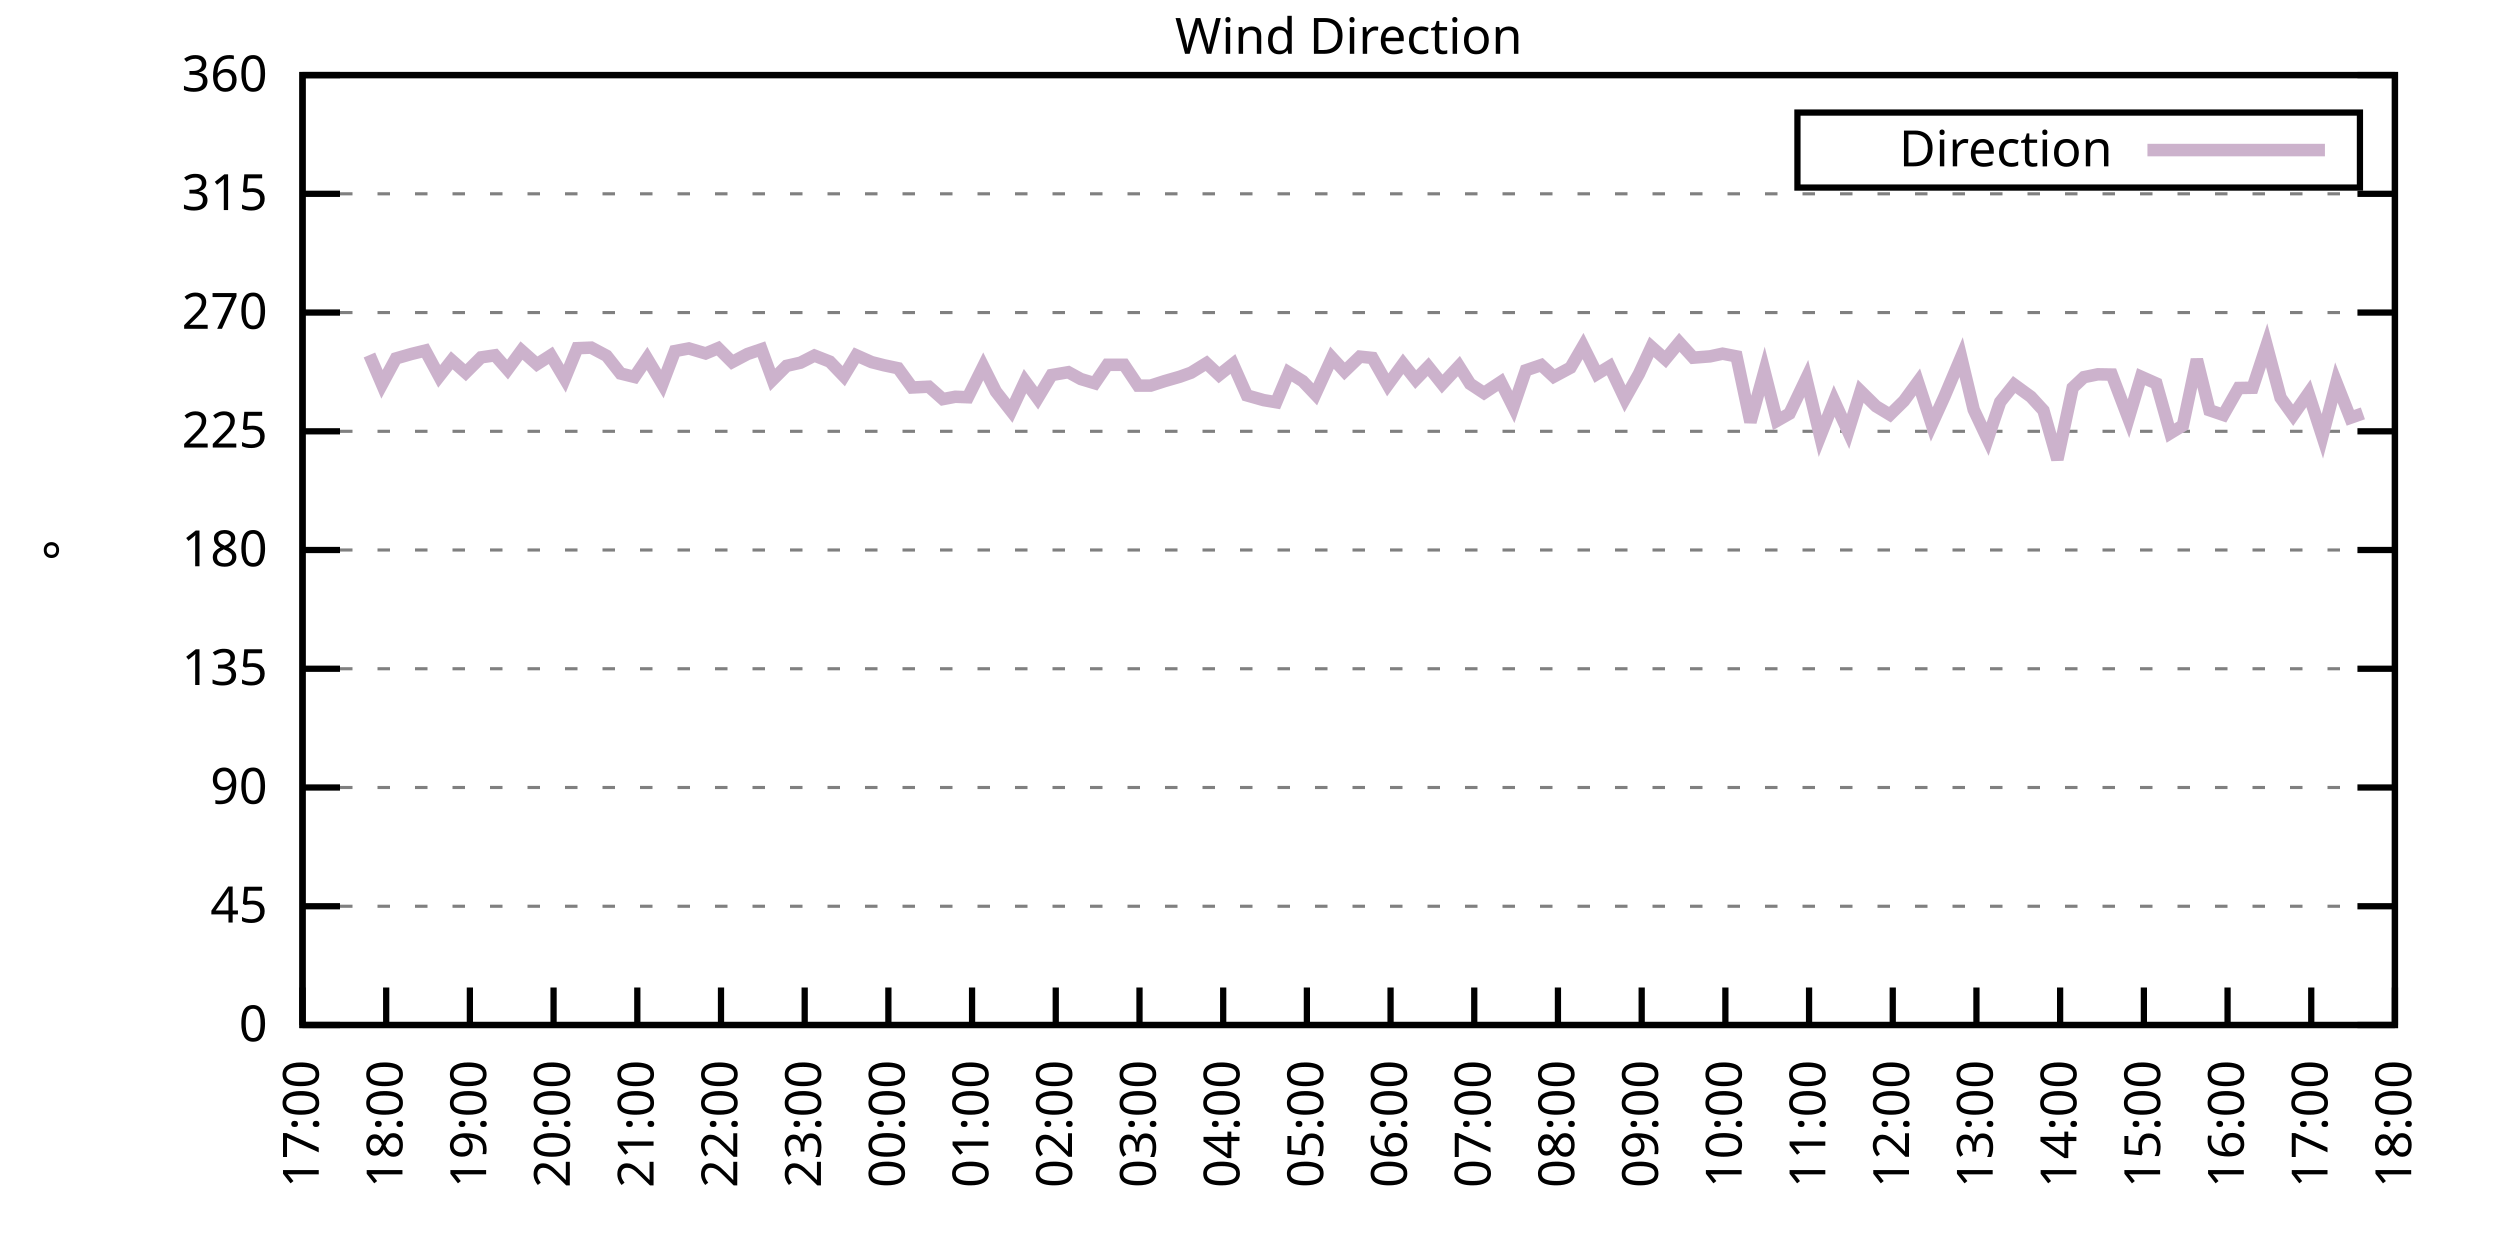
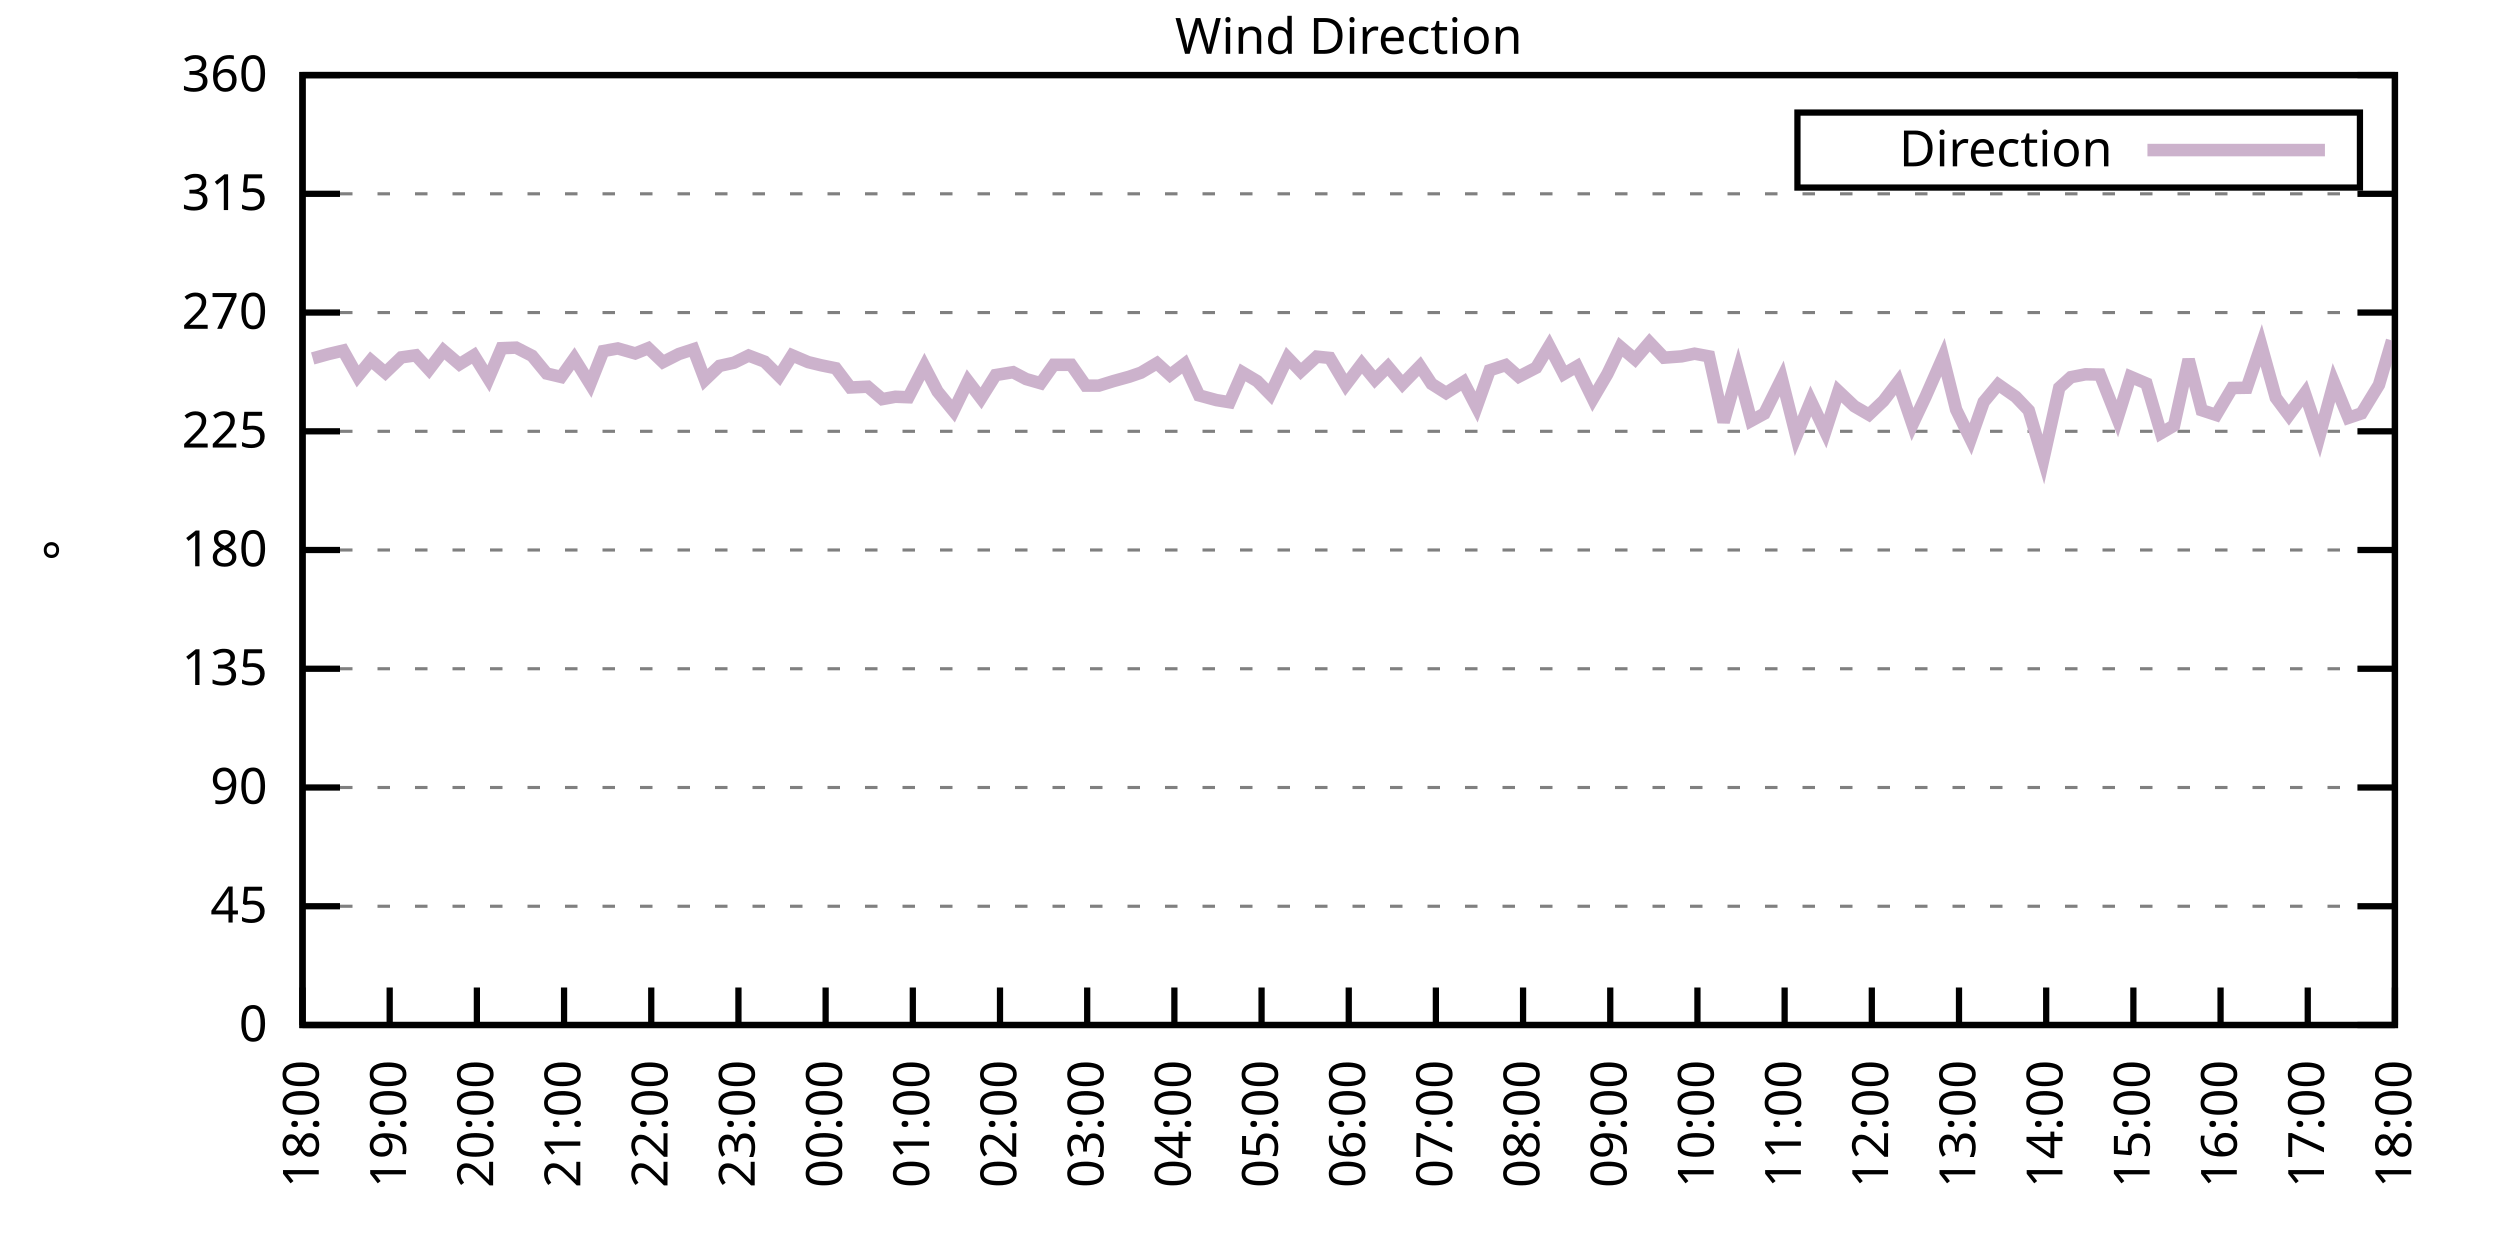
<svg xmlns="http://www.w3.org/2000/svg" xmlns:xlink="http://www.w3.org/1999/xlink" width="400" height="200" viewBox="0 0 400 200">
  <g id="gnuplot_canvas">
    <rect x="0" y="0" width="400" height="200" fill="none" />
    <defs>
      <circle id="gpDot" r="0.5" stroke-width="0.5" stroke="currentColor" />
      <path id="gpPt0" stroke-width="0.333" stroke="currentColor" d="M-1,0 h2 M0,-1 v2" />
      <path id="gpPt1" stroke-width="0.333" stroke="currentColor" d="M-1,-1 L1,1 M1,-1 L-1,1" />
      <path id="gpPt2" stroke-width="0.333" stroke="currentColor" d="M-1,0 L1,0 M0,-1 L0,1 M-1,-1 L1,1 M-1,1 L1,-1" />
      <rect id="gpPt3" stroke-width="0.333" stroke="currentColor" x="-1" y="-1" width="2" height="2" />
      <rect id="gpPt4" stroke-width="0.333" stroke="currentColor" fill="currentColor" x="-1" y="-1" width="2" height="2" />
      <circle id="gpPt5" stroke-width="0.333" stroke="currentColor" cx="0" cy="0" r="1" />
      <use xlink:href="#gpPt5" id="gpPt6" fill="currentColor" stroke="none" />
      <path id="gpPt7" stroke-width="0.333" stroke="currentColor" d="M0,-1.33 L-1.33,0.67 L1.33,0.67 z" />
      <use xlink:href="#gpPt7" id="gpPt8" fill="currentColor" stroke="none" />
      <use xlink:href="#gpPt7" id="gpPt9" stroke="currentColor" transform="rotate(180)" />
      <use xlink:href="#gpPt9" id="gpPt10" fill="currentColor" stroke="none" />
      <use xlink:href="#gpPt3" id="gpPt11" stroke="currentColor" transform="rotate(45)" />
      <use xlink:href="#gpPt11" id="gpPt12" fill="currentColor" stroke="none" />
      <path id="gpPt13" stroke-width="0.333" stroke="currentColor" d="M0,1.330 L1.265,0.411 L0.782,-1.067 L-0.782,-1.076 L-1.265,0.411 z" />
      <use xlink:href="#gpPt13" id="gpPt14" fill="currentColor" stroke="none" />
      <filter id="textbox" filterUnits="objectBoundingBox" x="0" y="0" height="1" width="1">
        <feFlood flood-color="white" flood-opacity="1" result="bgnd" />
        <feComposite in="SourceGraphic" in2="bgnd" operator="atop" />
      </filter>
      <filter id="greybox" filterUnits="objectBoundingBox" x="0" y="0" height="1" width="1">
        <feFlood flood-color="lightgrey" flood-opacity="1" result="grey" />
        <feComposite in="SourceGraphic" in2="grey" operator="atop" />
      </filter>
    </defs>
    <g fill="none" color="white" stroke="currentColor" stroke-width="1.00" stroke-linecap="butt" stroke-linejoin="miter">
</g>
    <g fill="none" color="black" stroke="currentColor" stroke-width="1.00" stroke-linecap="butt" stroke-linejoin="miter">
      <g stroke="none" shape-rendering="crispEdges">
        <polygon fill="rgb(255, 255, 255)" points="48.40,164.00 383.18,164.00 383.18,12.02 48.40,12.02 " />
      </g>
    </g>
    <g fill="none" color="black" stroke="currentColor" stroke-width="1.00" stroke-linecap="butt" stroke-linejoin="miter">
</g>
    <g fill="none" color="black" stroke="black" stroke-width="0.50" stroke-linecap="butt" stroke-linejoin="miter">
</g>
    <g fill="none" color="gray" stroke="currentColor" stroke-width="0.50" stroke-linecap="butt" stroke-linejoin="miter">
      <path stroke="gray" stroke-dasharray="2,4" class="gridline" d="M48.40,164.00 L383.19,164.00  " />
    </g>
    <g fill="none" color="gray" stroke="gray" stroke-width="1.00" stroke-linecap="butt" stroke-linejoin="miter">
</g>
    <g fill="none" color="black" stroke="currentColor" stroke-width="1.00" stroke-linecap="butt" stroke-linejoin="miter">
      <path stroke="black" d="M48.40,164.00 L54.40,164.00 M383.19,164.00 L377.19,164.00  " />
      <g transform="translate(42.80,166.60)" stroke="none" fill="black" font-family="Sans" font-size="8.00" text-anchor="end">
        <text>
          <tspan font-family="Sans"> 0</tspan>
        </text>
      </g>
    </g>
    <g fill="none" color="black" stroke="currentColor" stroke-width="1.00" stroke-linecap="butt" stroke-linejoin="miter">
</g>
    <g fill="none" color="black" stroke="black" stroke-width="0.50" stroke-linecap="butt" stroke-linejoin="miter">
</g>
    <g fill="none" color="gray" stroke="currentColor" stroke-width="0.50" stroke-linecap="butt" stroke-linejoin="miter">
      <path stroke="gray" stroke-dasharray="2,4" class="gridline" d="M48.40,145.00 L383.19,145.00  " />
    </g>
    <g fill="none" color="gray" stroke="gray" stroke-width="1.00" stroke-linecap="butt" stroke-linejoin="miter">
</g>
    <g fill="none" color="black" stroke="currentColor" stroke-width="1.00" stroke-linecap="butt" stroke-linejoin="miter">
      <path stroke="black" d="M48.40,145.00 L54.40,145.00 M383.19,145.00 L377.19,145.00  " />
      <g transform="translate(42.80,147.60)" stroke="none" fill="black" font-family="Sans" font-size="8.00" text-anchor="end">
        <text>
          <tspan font-family="Sans"> 45</tspan>
        </text>
      </g>
    </g>
    <g fill="none" color="black" stroke="currentColor" stroke-width="1.00" stroke-linecap="butt" stroke-linejoin="miter">
</g>
    <g fill="none" color="black" stroke="black" stroke-width="0.50" stroke-linecap="butt" stroke-linejoin="miter">
</g>
    <g fill="none" color="gray" stroke="currentColor" stroke-width="0.50" stroke-linecap="butt" stroke-linejoin="miter">
      <path stroke="gray" stroke-dasharray="2,4" class="gridline" d="M48.40,126.00 L383.19,126.00  " />
    </g>
    <g fill="none" color="gray" stroke="gray" stroke-width="1.00" stroke-linecap="butt" stroke-linejoin="miter">
</g>
    <g fill="none" color="black" stroke="currentColor" stroke-width="1.00" stroke-linecap="butt" stroke-linejoin="miter">
      <path stroke="black" d="M48.40,126.00 L54.40,126.00 M383.19,126.00 L377.19,126.00  " />
      <g transform="translate(42.80,128.60)" stroke="none" fill="black" font-family="Sans" font-size="8.00" text-anchor="end">
        <text>
          <tspan font-family="Sans"> 90</tspan>
        </text>
      </g>
    </g>
    <g fill="none" color="black" stroke="currentColor" stroke-width="1.00" stroke-linecap="butt" stroke-linejoin="miter">
</g>
    <g fill="none" color="black" stroke="black" stroke-width="0.50" stroke-linecap="butt" stroke-linejoin="miter">
</g>
    <g fill="none" color="gray" stroke="currentColor" stroke-width="0.50" stroke-linecap="butt" stroke-linejoin="miter">
      <path stroke="gray" stroke-dasharray="2,4" class="gridline" d="M48.40,107.00 L383.19,107.00  " />
    </g>
    <g fill="none" color="gray" stroke="gray" stroke-width="1.00" stroke-linecap="butt" stroke-linejoin="miter">
</g>
    <g fill="none" color="black" stroke="currentColor" stroke-width="1.00" stroke-linecap="butt" stroke-linejoin="miter">
      <path stroke="black" d="M48.40,107.00 L54.40,107.00 M383.19,107.00 L377.19,107.00  " />
      <g transform="translate(42.80,109.60)" stroke="none" fill="black" font-family="Sans" font-size="8.00" text-anchor="end">
        <text>
          <tspan font-family="Sans"> 135</tspan>
        </text>
      </g>
    </g>
    <g fill="none" color="black" stroke="currentColor" stroke-width="1.00" stroke-linecap="butt" stroke-linejoin="miter">
</g>
    <g fill="none" color="black" stroke="black" stroke-width="0.50" stroke-linecap="butt" stroke-linejoin="miter">
</g>
    <g fill="none" color="gray" stroke="currentColor" stroke-width="0.50" stroke-linecap="butt" stroke-linejoin="miter">
      <path stroke="gray" stroke-dasharray="2,4" class="gridline" d="M48.40,88.00 L383.19,88.00  " />
    </g>
    <g fill="none" color="gray" stroke="gray" stroke-width="1.00" stroke-linecap="butt" stroke-linejoin="miter">
</g>
    <g fill="none" color="black" stroke="currentColor" stroke-width="1.00" stroke-linecap="butt" stroke-linejoin="miter">
      <path stroke="black" d="M48.40,88.00 L54.40,88.00 M383.19,88.00 L377.19,88.00  " />
      <g transform="translate(42.80,90.60)" stroke="none" fill="black" font-family="Sans" font-size="8.00" text-anchor="end">
        <text>
          <tspan font-family="Sans"> 180</tspan>
        </text>
      </g>
    </g>
    <g fill="none" color="black" stroke="currentColor" stroke-width="1.00" stroke-linecap="butt" stroke-linejoin="miter">
</g>
    <g fill="none" color="black" stroke="black" stroke-width="0.50" stroke-linecap="butt" stroke-linejoin="miter">
</g>
    <g fill="none" color="gray" stroke="currentColor" stroke-width="0.50" stroke-linecap="butt" stroke-linejoin="miter">
      <path stroke="gray" stroke-dasharray="2,4" class="gridline" d="M48.40,69.01 L383.19,69.01  " />
    </g>
    <g fill="none" color="gray" stroke="gray" stroke-width="1.00" stroke-linecap="butt" stroke-linejoin="miter">
</g>
    <g fill="none" color="black" stroke="currentColor" stroke-width="1.00" stroke-linecap="butt" stroke-linejoin="miter">
      <path stroke="black" d="M48.40,69.01 L54.40,69.01 M383.19,69.01 L377.19,69.01  " />
      <g transform="translate(42.80,71.61)" stroke="none" fill="black" font-family="Sans" font-size="8.00" text-anchor="end">
        <text>
          <tspan font-family="Sans"> 225</tspan>
        </text>
      </g>
    </g>
    <g fill="none" color="black" stroke="currentColor" stroke-width="1.00" stroke-linecap="butt" stroke-linejoin="miter">
</g>
    <g fill="none" color="black" stroke="black" stroke-width="0.50" stroke-linecap="butt" stroke-linejoin="miter">
</g>
    <g fill="none" color="gray" stroke="currentColor" stroke-width="0.50" stroke-linecap="butt" stroke-linejoin="miter">
      <path stroke="gray" stroke-dasharray="2,4" class="gridline" d="M48.40,50.01 L383.19,50.01  " />
    </g>
    <g fill="none" color="gray" stroke="gray" stroke-width="1.00" stroke-linecap="butt" stroke-linejoin="miter">
</g>
    <g fill="none" color="black" stroke="currentColor" stroke-width="1.00" stroke-linecap="butt" stroke-linejoin="miter">
      <path stroke="black" d="M48.40,50.01 L54.40,50.01 M383.19,50.01 L377.19,50.01  " />
      <g transform="translate(42.80,52.61)" stroke="none" fill="black" font-family="Sans" font-size="8.00" text-anchor="end">
        <text>
          <tspan font-family="Sans"> 270</tspan>
        </text>
      </g>
    </g>
    <g fill="none" color="black" stroke="currentColor" stroke-width="1.00" stroke-linecap="butt" stroke-linejoin="miter">
</g>
    <g fill="none" color="black" stroke="black" stroke-width="0.50" stroke-linecap="butt" stroke-linejoin="miter">
</g>
    <g fill="none" color="gray" stroke="currentColor" stroke-width="0.50" stroke-linecap="butt" stroke-linejoin="miter">
      <path stroke="gray" stroke-dasharray="2,4" class="gridline" d="M48.40,31.01 L383.19,31.01  " />
    </g>
    <g fill="none" color="gray" stroke="gray" stroke-width="1.00" stroke-linecap="butt" stroke-linejoin="miter">
</g>
    <g fill="none" color="black" stroke="currentColor" stroke-width="1.00" stroke-linecap="butt" stroke-linejoin="miter">
      <path stroke="black" d="M48.40,31.01 L54.40,31.01 M383.19,31.01 L377.19,31.01  " />
      <g transform="translate(42.80,33.61)" stroke="none" fill="black" font-family="Sans" font-size="8.00" text-anchor="end">
        <text>
          <tspan font-family="Sans"> 315</tspan>
        </text>
      </g>
    </g>
    <g fill="none" color="black" stroke="currentColor" stroke-width="1.00" stroke-linecap="butt" stroke-linejoin="miter">
</g>
    <g fill="none" color="black" stroke="black" stroke-width="0.50" stroke-linecap="butt" stroke-linejoin="miter">
</g>
    <g fill="none" color="gray" stroke="currentColor" stroke-width="0.50" stroke-linecap="butt" stroke-linejoin="miter">
      <path stroke="gray" stroke-dasharray="2,4" class="gridline" d="M48.40,12.01 L383.19,12.01  " />
    </g>
    <g fill="none" color="gray" stroke="gray" stroke-width="1.00" stroke-linecap="butt" stroke-linejoin="miter">
</g>
    <g fill="none" color="black" stroke="currentColor" stroke-width="1.00" stroke-linecap="butt" stroke-linejoin="miter">
      <path stroke="black" d="M48.40,12.01 L54.40,12.01 M383.19,12.01 L377.19,12.01  " />
      <g transform="translate(42.80,14.61)" stroke="none" fill="black" font-family="Sans" font-size="8.00" text-anchor="end">
        <text>
          <tspan font-family="Sans"> 360</tspan>
        </text>
      </g>
    </g>
    <g fill="none" color="black" stroke="currentColor" stroke-width="1.00" stroke-linecap="butt" stroke-linejoin="miter">
      <path stroke="black" d="M48.40,164.00 L48.40,158.00  " />
      <g transform="translate(51.00,169.60) rotate(270.00)" stroke="none" fill="black" font-family="Sans" font-size="8.00" text-anchor="end">
        <text>
-           <tspan font-family="Sans">17:00</tspan>
-         </text>
-       </g>
-     </g>
-     <g fill="none" color="black" stroke="currentColor" stroke-width="1.00" stroke-linecap="butt" stroke-linejoin="miter">
-       <path stroke="black" d="M61.79,164.00 L61.79,158.00  " />
-       <g transform="translate(64.39,169.60) rotate(270.00)" stroke="none" fill="black" font-family="Sans" font-size="8.00" text-anchor="end">
-         <text>
          <tspan font-family="Sans">18:00</tspan>
        </text>
      </g>
    </g>
    <g fill="none" color="black" stroke="currentColor" stroke-width="1.00" stroke-linecap="butt" stroke-linejoin="miter">
-       <path stroke="black" d="M75.18,164.00 L75.18,158.00  " />
-       <g transform="translate(77.78,169.60) rotate(270.00)" stroke="none" fill="black" font-family="Sans" font-size="8.00" text-anchor="end">
+       <path stroke="black" d="M62.35,164.00 L62.35,158.00  " />
+       <g transform="translate(64.95,169.60) rotate(270.00)" stroke="none" fill="black" font-family="Sans" font-size="8.00" text-anchor="end">
        <text>
          <tspan font-family="Sans">19:00</tspan>
        </text>
      </g>
    </g>
    <g fill="none" color="black" stroke="currentColor" stroke-width="1.00" stroke-linecap="butt" stroke-linejoin="miter">
-       <path stroke="black" d="M88.57,164.00 L88.57,158.00  " />
-       <g transform="translate(91.17,169.60) rotate(270.00)" stroke="none" fill="black" font-family="Sans" font-size="8.00" text-anchor="end">
+       <path stroke="black" d="M76.30,164.00 L76.30,158.00  " />
+       <g transform="translate(78.90,169.60) rotate(270.00)" stroke="none" fill="black" font-family="Sans" font-size="8.00" text-anchor="end">
        <text>
          <tspan font-family="Sans">20:00</tspan>
        </text>
      </g>
    </g>
    <g fill="none" color="black" stroke="currentColor" stroke-width="1.00" stroke-linecap="butt" stroke-linejoin="miter">
-       <path stroke="black" d="M101.97,164.00 L101.97,158.00  " />
-       <g transform="translate(104.57,169.60) rotate(270.00)" stroke="none" fill="black" font-family="Sans" font-size="8.00" text-anchor="end">
+       <path stroke="black" d="M90.25,164.00 L90.25,158.00  " />
+       <g transform="translate(92.85,169.60) rotate(270.00)" stroke="none" fill="black" font-family="Sans" font-size="8.00" text-anchor="end">
        <text>
          <tspan font-family="Sans">21:00</tspan>
        </text>
      </g>
    </g>
    <g fill="none" color="black" stroke="currentColor" stroke-width="1.00" stroke-linecap="butt" stroke-linejoin="miter">
-       <path stroke="black" d="M115.36,164.00 L115.36,158.00  " />
-       <g transform="translate(117.96,169.60) rotate(270.00)" stroke="none" fill="black" font-family="Sans" font-size="8.00" text-anchor="end">
+       <path stroke="black" d="M104.20,164.00 L104.20,158.00  " />
+       <g transform="translate(106.80,169.60) rotate(270.00)" stroke="none" fill="black" font-family="Sans" font-size="8.00" text-anchor="end">
        <text>
          <tspan font-family="Sans">22:00</tspan>
        </text>
      </g>
    </g>
    <g fill="none" color="black" stroke="currentColor" stroke-width="1.00" stroke-linecap="butt" stroke-linejoin="miter">
-       <path stroke="black" d="M128.75,164.00 L128.75,158.00  " />
-       <g transform="translate(131.35,169.60) rotate(270.00)" stroke="none" fill="black" font-family="Sans" font-size="8.00" text-anchor="end">
+       <path stroke="black" d="M118.15,164.00 L118.15,158.00  " />
+       <g transform="translate(120.75,169.60) rotate(270.00)" stroke="none" fill="black" font-family="Sans" font-size="8.00" text-anchor="end">
        <text>
          <tspan font-family="Sans">23:00</tspan>
        </text>
      </g>
    </g>
    <g fill="none" color="black" stroke="currentColor" stroke-width="1.00" stroke-linecap="butt" stroke-linejoin="miter">
-       <path stroke="black" d="M142.14,164.00 L142.14,158.00  " />
-       <g transform="translate(144.74,169.60) rotate(270.00)" stroke="none" fill="black" font-family="Sans" font-size="8.00" text-anchor="end">
+       <path stroke="black" d="M132.10,164.00 L132.10,158.00  " />
+       <g transform="translate(134.70,169.60) rotate(270.00)" stroke="none" fill="black" font-family="Sans" font-size="8.00" text-anchor="end">
        <text>
          <tspan font-family="Sans">00:00</tspan>
        </text>
      </g>
    </g>
    <g fill="none" color="black" stroke="currentColor" stroke-width="1.00" stroke-linecap="butt" stroke-linejoin="miter">
-       <path stroke="black" d="M155.53,164.00 L155.53,158.00  " />
-       <g transform="translate(158.13,169.60) rotate(270.00)" stroke="none" fill="black" font-family="Sans" font-size="8.00" text-anchor="end">
+       <path stroke="black" d="M146.05,164.00 L146.05,158.00  " />
+       <g transform="translate(148.65,169.60) rotate(270.00)" stroke="none" fill="black" font-family="Sans" font-size="8.00" text-anchor="end">
        <text>
          <tspan font-family="Sans">01:00</tspan>
        </text>
      </g>
    </g>
    <g fill="none" color="black" stroke="currentColor" stroke-width="1.00" stroke-linecap="butt" stroke-linejoin="miter">
-       <path stroke="black" d="M168.92,164.00 L168.92,158.00  " />
-       <g transform="translate(171.52,169.60) rotate(270.00)" stroke="none" fill="black" font-family="Sans" font-size="8.00" text-anchor="end">
+       <path stroke="black" d="M160.00,164.00 L160.00,158.00  " />
+       <g transform="translate(162.60,169.60) rotate(270.00)" stroke="none" fill="black" font-family="Sans" font-size="8.00" text-anchor="end">
        <text>
          <tspan font-family="Sans">02:00</tspan>
        </text>
      </g>
    </g>
    <g fill="none" color="black" stroke="currentColor" stroke-width="1.00" stroke-linecap="butt" stroke-linejoin="miter">
-       <path stroke="black" d="M182.32,164.00 L182.32,158.00  " />
-       <g transform="translate(184.92,169.60) rotate(270.00)" stroke="none" fill="black" font-family="Sans" font-size="8.00" text-anchor="end">
+       <path stroke="black" d="M173.95,164.00 L173.95,158.00  " />
+       <g transform="translate(176.55,169.60) rotate(270.00)" stroke="none" fill="black" font-family="Sans" font-size="8.00" text-anchor="end">
        <text>
          <tspan font-family="Sans">03:00</tspan>
        </text>
      </g>
    </g>
    <g fill="none" color="black" stroke="currentColor" stroke-width="1.00" stroke-linecap="butt" stroke-linejoin="miter">
-       <path stroke="black" d="M195.71,164.00 L195.71,158.00  " />
-       <g transform="translate(198.31,169.60) rotate(270.00)" stroke="none" fill="black" font-family="Sans" font-size="8.00" text-anchor="end">
+       <path stroke="black" d="M187.90,164.00 L187.90,158.00  " />
+       <g transform="translate(190.50,169.60) rotate(270.00)" stroke="none" fill="black" font-family="Sans" font-size="8.00" text-anchor="end">
        <text>
          <tspan font-family="Sans">04:00</tspan>
        </text>
      </g>
    </g>
    <g fill="none" color="black" stroke="currentColor" stroke-width="1.00" stroke-linecap="butt" stroke-linejoin="miter">
-       <path stroke="black" d="M209.10,164.00 L209.10,158.00  " />
-       <g transform="translate(211.70,169.60) rotate(270.00)" stroke="none" fill="black" font-family="Sans" font-size="8.00" text-anchor="end">
+       <path stroke="black" d="M201.85,164.00 L201.85,158.00  " />
+       <g transform="translate(204.45,169.60) rotate(270.00)" stroke="none" fill="black" font-family="Sans" font-size="8.00" text-anchor="end">
        <text>
          <tspan font-family="Sans">05:00</tspan>
        </text>
      </g>
    </g>
    <g fill="none" color="black" stroke="currentColor" stroke-width="1.00" stroke-linecap="butt" stroke-linejoin="miter">
-       <path stroke="black" d="M222.49,164.00 L222.49,158.00  " />
-       <g transform="translate(225.09,169.60) rotate(270.00)" stroke="none" fill="black" font-family="Sans" font-size="8.00" text-anchor="end">
+       <path stroke="black" d="M215.80,164.00 L215.80,158.00  " />
+       <g transform="translate(218.40,169.60) rotate(270.00)" stroke="none" fill="black" font-family="Sans" font-size="8.00" text-anchor="end">
        <text>
          <tspan font-family="Sans">06:00</tspan>
        </text>
      </g>
    </g>
    <g fill="none" color="black" stroke="currentColor" stroke-width="1.00" stroke-linecap="butt" stroke-linejoin="miter">
-       <path stroke="black" d="M235.88,164.00 L235.88,158.00  " />
-       <g transform="translate(238.48,169.60) rotate(270.00)" stroke="none" fill="black" font-family="Sans" font-size="8.00" text-anchor="end">
+       <path stroke="black" d="M229.74,164.00 L229.74,158.00  " />
+       <g transform="translate(232.34,169.60) rotate(270.00)" stroke="none" fill="black" font-family="Sans" font-size="8.00" text-anchor="end">
        <text>
          <tspan font-family="Sans">07:00</tspan>
        </text>
      </g>
    </g>
    <g fill="none" color="black" stroke="currentColor" stroke-width="1.00" stroke-linecap="butt" stroke-linejoin="miter">
-       <path stroke="black" d="M249.27,164.00 L249.27,158.00  " />
-       <g transform="translate(251.87,169.60) rotate(270.00)" stroke="none" fill="black" font-family="Sans" font-size="8.00" text-anchor="end">
+       <path stroke="black" d="M243.69,164.00 L243.69,158.00  " />
+       <g transform="translate(246.29,169.60) rotate(270.00)" stroke="none" fill="black" font-family="Sans" font-size="8.00" text-anchor="end">
        <text>
          <tspan font-family="Sans">08:00</tspan>
        </text>
      </g>
    </g>
    <g fill="none" color="black" stroke="currentColor" stroke-width="1.00" stroke-linecap="butt" stroke-linejoin="miter">
-       <path stroke="black" d="M262.67,164.00 L262.67,158.00  " />
-       <g transform="translate(265.27,169.60) rotate(270.00)" stroke="none" fill="black" font-family="Sans" font-size="8.00" text-anchor="end">
+       <path stroke="black" d="M257.64,164.00 L257.64,158.00  " />
+       <g transform="translate(260.24,169.60) rotate(270.00)" stroke="none" fill="black" font-family="Sans" font-size="8.00" text-anchor="end">
        <text>
          <tspan font-family="Sans">09:00</tspan>
        </text>
      </g>
    </g>
    <g fill="none" color="black" stroke="currentColor" stroke-width="1.00" stroke-linecap="butt" stroke-linejoin="miter">
-       <path stroke="black" d="M276.06,164.00 L276.06,158.00  " />
-       <g transform="translate(278.66,169.60) rotate(270.00)" stroke="none" fill="black" font-family="Sans" font-size="8.00" text-anchor="end">
+       <path stroke="black" d="M271.59,164.00 L271.59,158.00  " />
+       <g transform="translate(274.19,169.60) rotate(270.00)" stroke="none" fill="black" font-family="Sans" font-size="8.00" text-anchor="end">
        <text>
          <tspan font-family="Sans">10:00</tspan>
        </text>
      </g>
    </g>
    <g fill="none" color="black" stroke="currentColor" stroke-width="1.00" stroke-linecap="butt" stroke-linejoin="miter">
-       <path stroke="black" d="M289.45,164.00 L289.45,158.00  " />
-       <g transform="translate(292.05,169.60) rotate(270.00)" stroke="none" fill="black" font-family="Sans" font-size="8.00" text-anchor="end">
+       <path stroke="black" d="M285.54,164.00 L285.54,158.00  " />
+       <g transform="translate(288.14,169.60) rotate(270.00)" stroke="none" fill="black" font-family="Sans" font-size="8.00" text-anchor="end">
        <text>
          <tspan font-family="Sans">11:00</tspan>
        </text>
      </g>
    </g>
    <g fill="none" color="black" stroke="currentColor" stroke-width="1.00" stroke-linecap="butt" stroke-linejoin="miter">
-       <path stroke="black" d="M302.84,164.00 L302.84,158.00  " />
-       <g transform="translate(305.44,169.60) rotate(270.00)" stroke="none" fill="black" font-family="Sans" font-size="8.00" text-anchor="end">
+       <path stroke="black" d="M299.49,164.00 L299.49,158.00  " />
+       <g transform="translate(302.09,169.60) rotate(270.00)" stroke="none" fill="black" font-family="Sans" font-size="8.00" text-anchor="end">
        <text>
          <tspan font-family="Sans">12:00</tspan>
        </text>
      </g>
    </g>
    <g fill="none" color="black" stroke="currentColor" stroke-width="1.00" stroke-linecap="butt" stroke-linejoin="miter">
-       <path stroke="black" d="M316.23,164.00 L316.23,158.00  " />
-       <g transform="translate(318.83,169.60) rotate(270.00)" stroke="none" fill="black" font-family="Sans" font-size="8.00" text-anchor="end">
+       <path stroke="black" d="M313.44,164.00 L313.44,158.00  " />
+       <g transform="translate(316.04,169.60) rotate(270.00)" stroke="none" fill="black" font-family="Sans" font-size="8.00" text-anchor="end">
        <text>
          <tspan font-family="Sans">13:00</tspan>
        </text>
      </g>
    </g>
    <g fill="none" color="black" stroke="currentColor" stroke-width="1.00" stroke-linecap="butt" stroke-linejoin="miter">
-       <path stroke="black" d="M329.62,164.00 L329.62,158.00  " />
-       <g transform="translate(332.22,169.60) rotate(270.00)" stroke="none" fill="black" font-family="Sans" font-size="8.00" text-anchor="end">
+       <path stroke="black" d="M327.39,164.00 L327.39,158.00  " />
+       <g transform="translate(329.99,169.60) rotate(270.00)" stroke="none" fill="black" font-family="Sans" font-size="8.00" text-anchor="end">
        <text>
          <tspan font-family="Sans">14:00</tspan>
        </text>
      </g>
    </g>
    <g fill="none" color="black" stroke="currentColor" stroke-width="1.00" stroke-linecap="butt" stroke-linejoin="miter">
-       <path stroke="black" d="M343.02,164.00 L343.02,158.00  " />
-       <g transform="translate(345.62,169.60) rotate(270.00)" stroke="none" fill="black" font-family="Sans" font-size="8.00" text-anchor="end">
+       <path stroke="black" d="M341.34,164.00 L341.34,158.00  " />
+       <g transform="translate(343.94,169.60) rotate(270.00)" stroke="none" fill="black" font-family="Sans" font-size="8.00" text-anchor="end">
        <text>
          <tspan font-family="Sans">15:00</tspan>
        </text>
      </g>
    </g>
    <g fill="none" color="black" stroke="currentColor" stroke-width="1.00" stroke-linecap="butt" stroke-linejoin="miter">
-       <path stroke="black" d="M356.41,164.00 L356.41,158.00  " />
-       <g transform="translate(359.01,169.60) rotate(270.00)" stroke="none" fill="black" font-family="Sans" font-size="8.00" text-anchor="end">
+       <path stroke="black" d="M355.29,164.00 L355.29,158.00  " />
+       <g transform="translate(357.89,169.60) rotate(270.00)" stroke="none" fill="black" font-family="Sans" font-size="8.00" text-anchor="end">
        <text>
          <tspan font-family="Sans">16:00</tspan>
        </text>
      </g>
    </g>
    <g fill="none" color="black" stroke="currentColor" stroke-width="1.00" stroke-linecap="butt" stroke-linejoin="miter">
-       <path stroke="black" d="M369.80,164.00 L369.80,158.00  " />
-       <g transform="translate(372.40,169.60) rotate(270.00)" stroke="none" fill="black" font-family="Sans" font-size="8.00" text-anchor="end">
+       <path stroke="black" d="M369.24,164.00 L369.24,158.00  " />
+       <g transform="translate(371.84,169.60) rotate(270.00)" stroke="none" fill="black" font-family="Sans" font-size="8.00" text-anchor="end">
        <text>
          <tspan font-family="Sans">17:00</tspan>
        </text>
      </g>
    </g>
    <g fill="none" color="black" stroke="currentColor" stroke-width="1.00" stroke-linecap="butt" stroke-linejoin="miter">
      <path stroke="black" d="M383.19,164.00 L383.19,158.00  " />
      <g transform="translate(385.79,169.60) rotate(270.00)" stroke="none" fill="black" font-family="Sans" font-size="8.00" text-anchor="end">
        <text>
          <tspan font-family="Sans">18:00</tspan>
        </text>
      </g>
    </g>
    <g fill="none" color="black" stroke="currentColor" stroke-width="1.00" stroke-linecap="butt" stroke-linejoin="miter">
</g>
    <g fill="none" color="black" stroke="currentColor" stroke-width="1.00" stroke-linecap="butt" stroke-linejoin="miter">
      <path stroke="black" d="M48.40,12.01 L48.40,164.00 L383.19,164.00 L383.19,12.01 L48.40,12.01 Z  " />
    </g>
    <g fill="none" color="black" stroke="currentColor" stroke-width="1.00" stroke-linecap="butt" stroke-linejoin="miter">
</g>
    <g fill="none" color="black" stroke="currentColor" stroke-width="1.00" stroke-linecap="butt" stroke-linejoin="miter">
      <path stroke="black" d="M287.59,30.01 L287.59,18.01 L377.59,18.01 L377.59,30.01 L287.59,30.01 Z  " />
    </g>
    <g id="Wind_direction_plot_1">
      <g fill="none" color="white" stroke="black" stroke-width="2.00" stroke-linecap="butt" stroke-linejoin="miter">
</g>
      <g fill="none" color="black" stroke="currentColor" stroke-width="2.00" stroke-linecap="butt" stroke-linejoin="miter">
        <g transform="translate(337.99,26.61)" stroke="none" fill="black" font-family="Sans" font-size="8.00" text-anchor="end">
          <text>
            <tspan font-family="Sans">Direction</tspan>
          </text>
        </g>
      </g>
      <g fill="none" color="black" stroke="currentColor" stroke-width="2.00" stroke-linecap="butt" stroke-linejoin="miter">
-         <path stroke="rgb(204, 178, 204)" d="M343.59,24.01 L371.99,24.01 M59.11,56.80 L61.12,61.49 L63.35,57.35 L65.81,56.64 L68.04,56.09 L70.27,60.22   L72.28,57.65 L74.51,59.63 L76.97,57.18 L79.20,56.85 L81.21,59.13 L83.44,56.09 L85.90,58.28 L88.13,56.85   L90.36,60.60 L92.37,55.71 L94.60,55.62 L97.06,56.93 L99.29,59.76 L101.52,60.31 L103.53,57.35 L105.98,61.45   L107.99,56.17 L110.22,55.75 L112.90,56.55 L114.91,55.71 L117.14,57.94 L119.60,56.64 L121.83,55.88 L123.62,60.77   L125.85,58.54 L128.08,58.03 L130.31,56.89 L132.77,57.86 L135.00,60.18 L137.01,56.85 L139.46,57.94 L141.47,58.45   L143.70,58.92 L145.94,62.00 L148.61,61.87 L150.85,63.86 L152.85,63.48 L154.86,63.56 L157.32,58.62 L159.33,62.63   L161.78,65.76 L164.01,60.98 L166.02,63.73 L168.25,60.01 L170.93,59.55 L172.94,60.65 L175.17,61.32 L177.18,58.37   L179.86,58.37 L182.09,61.70 L184.10,61.70 L186.33,60.98 L188.79,60.27 L190.57,59.63 L193.03,58.11 L195.04,60.01   L197.27,58.24 L199.50,63.26 L202.18,64.02 L204.19,64.36 L206.20,59.59 L208.43,60.98 L210.44,63.10 L213.12,57.23   L215.13,59.42 L217.58,57.06 L219.59,57.27 L222.04,61.58 L224.50,58.20 L226.51,60.73 L228.52,58.66 L230.75,61.45   L233.43,58.58 L235.21,61.41 L237.44,62.88 L240.12,61.11 L242.13,65.12 L244.14,59.25 L246.60,58.41 L248.60,60.27   L251.28,58.83 L253.29,55.37 L255.52,59.84 L257.53,58.62 L259.99,63.81 L262.22,59.84 L264.23,55.50 L266.46,57.48   L268.69,54.78 L270.92,57.23 L273.60,57.02 L275.61,56.59 L277.84,57.02 L280.07,67.53 L282.31,59.38 L284.32,67.32   L286.32,66.18 L289.00,60.56 L291.23,69.81 L293.47,64.15 L295.70,69.05 L297.71,62.59 L300.16,65.00 L302.39,66.35   L304.63,64.15 L306.86,61.11 L309.09,67.91 L311.10,63.48 L313.78,57.14 L315.79,65.54 L318.02,70.27 L320.03,64.32   L322.26,61.53 L324.94,63.48 L326.95,65.67 L329.18,73.52 L331.63,62.04 L333.42,60.35 L335.65,59.89 L337.88,59.93   L340.56,66.98 L342.57,60.27 L345.02,61.36 L347.26,69.30 L349.26,68.08 L351.50,57.52 L353.51,65.63 L355.74,66.39   L358.19,62.08 L360.42,62.04 L362.66,55.24 L364.89,63.64 L366.90,66.43 L369.35,62.93 L371.58,69.81 L373.82,61.20   L376.05,66.85 L378.06,66.14  " />
+         <path stroke="rgb(204, 178, 204)" d="M343.59,24.01 L371.99,24.01 M50.03,57.35 L52.58,56.64 L54.91,56.09 L57.23,60.22 L59.33,57.65 L61.65,59.63   L64.21,57.18 L66.53,56.85 L68.63,59.13 L70.95,56.09 L73.51,58.28 L75.83,56.85 L78.16,60.60 L80.25,55.71   L82.58,55.62 L85.13,56.93 L87.46,59.76 L89.78,60.31 L91.88,57.35 L94.43,61.45 L96.53,56.17 L98.85,55.75   L101.64,56.55 L103.73,55.71 L106.06,57.94 L108.62,56.64 L110.94,55.88 L112.80,60.77 L115.13,58.54 L117.45,58.03   L119.78,56.89 L122.33,57.86 L124.66,60.18 L126.75,56.85 L129.31,57.94 L131.40,58.45 L133.72,58.92 L136.05,62.00   L138.84,61.87 L141.16,63.86 L143.26,63.48 L145.35,63.56 L147.91,58.62 L150.00,62.63 L152.56,65.76 L154.88,60.98   L156.97,63.73 L159.30,60.01 L162.09,59.55 L164.18,60.65 L166.51,61.32 L168.60,58.37 L171.39,58.37 L173.71,61.70   L175.81,61.70 L178.13,60.98 L180.69,60.27 L182.55,59.63 L185.11,58.11 L187.20,60.01 L189.52,58.24 L191.85,63.26   L194.64,64.02 L196.73,64.36 L198.82,59.59 L201.15,60.98 L203.24,63.10 L206.03,57.23 L208.12,59.42 L210.68,57.06   L212.77,57.27 L215.33,61.58 L217.89,58.20 L219.98,60.73 L222.07,58.66 L224.40,61.45 L227.19,58.58 L229.05,61.41   L231.37,62.88 L234.16,61.11 L236.25,65.12 L238.35,59.25 L240.90,58.41 L243.00,60.27 L245.79,58.83 L247.88,55.37   L250.20,59.84 L252.30,58.62 L254.85,63.81 L257.18,59.84 L259.27,55.50 L261.60,57.48 L263.92,54.78 L266.25,57.23   L269.04,57.02 L271.13,56.59 L273.45,57.02 L275.78,67.53 L278.10,59.38 L280.20,67.32 L282.29,66.18 L285.08,60.56   L287.40,69.81 L289.73,64.15 L292.05,69.05 L294.15,62.59 L296.70,65.00 L299.03,66.35 L301.35,64.15 L303.68,61.11   L306.00,67.91 L308.09,63.48 L310.88,57.14 L312.98,65.54 L315.30,70.27 L317.39,64.32 L319.72,61.53 L322.51,63.48   L324.60,65.67 L326.93,73.52 L329.48,62.04 L331.34,60.35 L333.67,59.89 L335.99,59.93 L338.78,66.98 L340.88,60.27   L343.43,61.36 L345.76,69.30 L347.85,68.08 L350.18,57.52 L352.27,65.63 L354.59,66.39 L357.15,62.08 L359.48,62.04   L361.80,55.24 L364.13,63.64 L366.22,66.43 L368.78,62.93 L371.10,69.81 L373.43,61.20 L375.75,66.85 L377.84,66.14   L380.63,61.58 L382.73,54.48  " />
      </g>
    </g>
    <g fill="none" color="black" stroke="currentColor" stroke-width="2.00" stroke-linecap="butt" stroke-linejoin="miter">
</g>
    <g fill="none" color="black" stroke="black" stroke-width="1.00" stroke-linecap="butt" stroke-linejoin="miter">
</g>
    <g fill="none" color="black" stroke="currentColor" stroke-width="1.00" stroke-linecap="butt" stroke-linejoin="miter">
      <path stroke="black" d="M48.40,12.01 L48.40,164.00 L383.19,164.00 L383.19,12.01 L48.40,12.01 Z  " />
      <g transform="translate(12.80,88.01) rotate(270.00)" stroke="none" fill="black" font-family="Sans" font-size="8.00" text-anchor="middle">
        <text>
          <tspan font-family="Sans">°</tspan>
        </text>
      </g>
    </g>
    <g fill="none" color="black" stroke="currentColor" stroke-width="1.00" stroke-linecap="butt" stroke-linejoin="miter">
</g>
    <g fill="none" color="black" stroke="currentColor" stroke-width="1.00" stroke-linecap="butt" stroke-linejoin="miter">
      <g transform="translate(215.79,8.61)" stroke="none" fill="black" font-family="Sans" font-size="8.00" text-anchor="middle">
        <text>
          <tspan font-family="Sans">Wind Direction</tspan>
        </text>
      </g>
    </g>
    <g fill="none" color="black" stroke="currentColor" stroke-width="1.00" stroke-linecap="butt" stroke-linejoin="miter">
</g>
  </g>
</svg>
